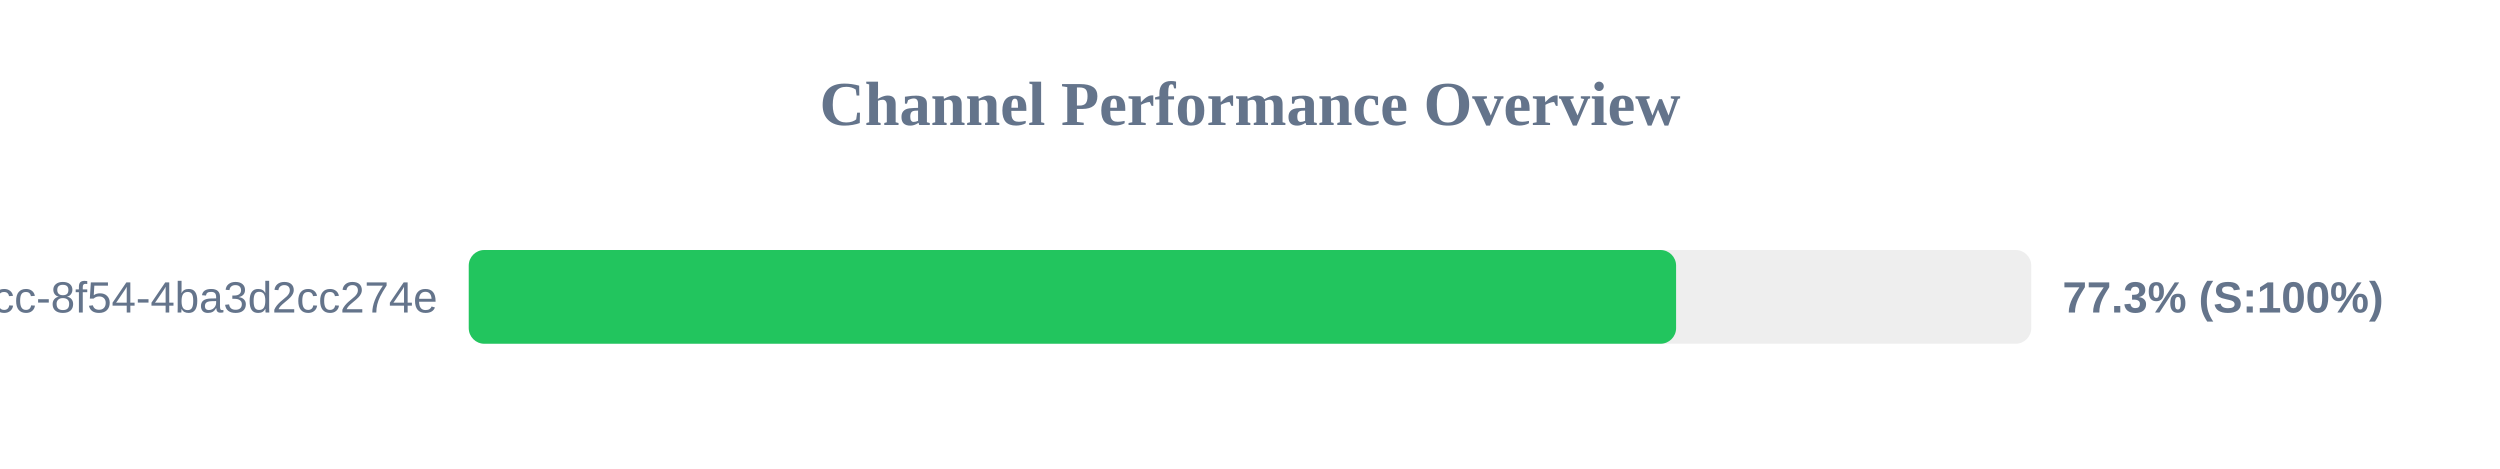
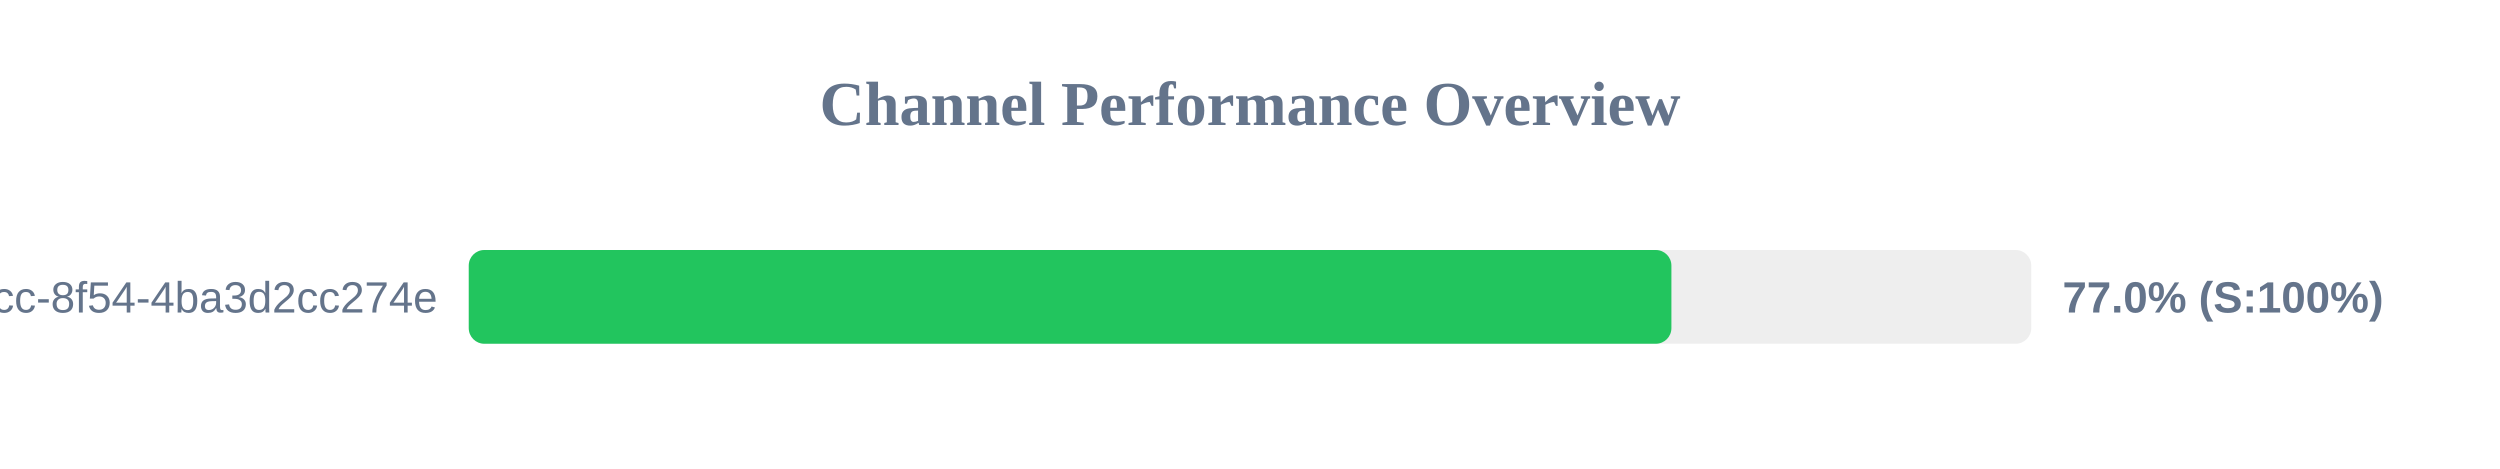
<svg xmlns="http://www.w3.org/2000/svg" width="800" height="150" version="1.1">
  <style>
        .row { font: 14px Arial; fill: #64748b; }
        .score { font: bold 14px Arial; fill: #64748b; }
    </style>
  <text x="400" y="40" text-anchor="middle" font-size="20px" font-weight="bold" fill="#64748b">Channel Performance Overview</text>
  <rect x="150" y="80" width="500" height="30" fill="#eee" rx="5" />
-   <rect x="150" y="80" width="386.35" height="30" fill="#22c55e" rx="5" />
+   <rect x="150" y="80" width="384.85" height="30" fill="#22c55e" rx="5" />
  <text x="140" y="100" text-anchor="end" class="row">?uuid=45cc0b3a-0adb-4dcc-8f54-4ba3d2cc274e</text>
-   <text x="660" y="100" text-anchor="start" class="score">77.3% (S:100%)</text>
+   <text x="660" y="100" text-anchor="start" class="score">77.0% (S:100%)</text>
</svg>
